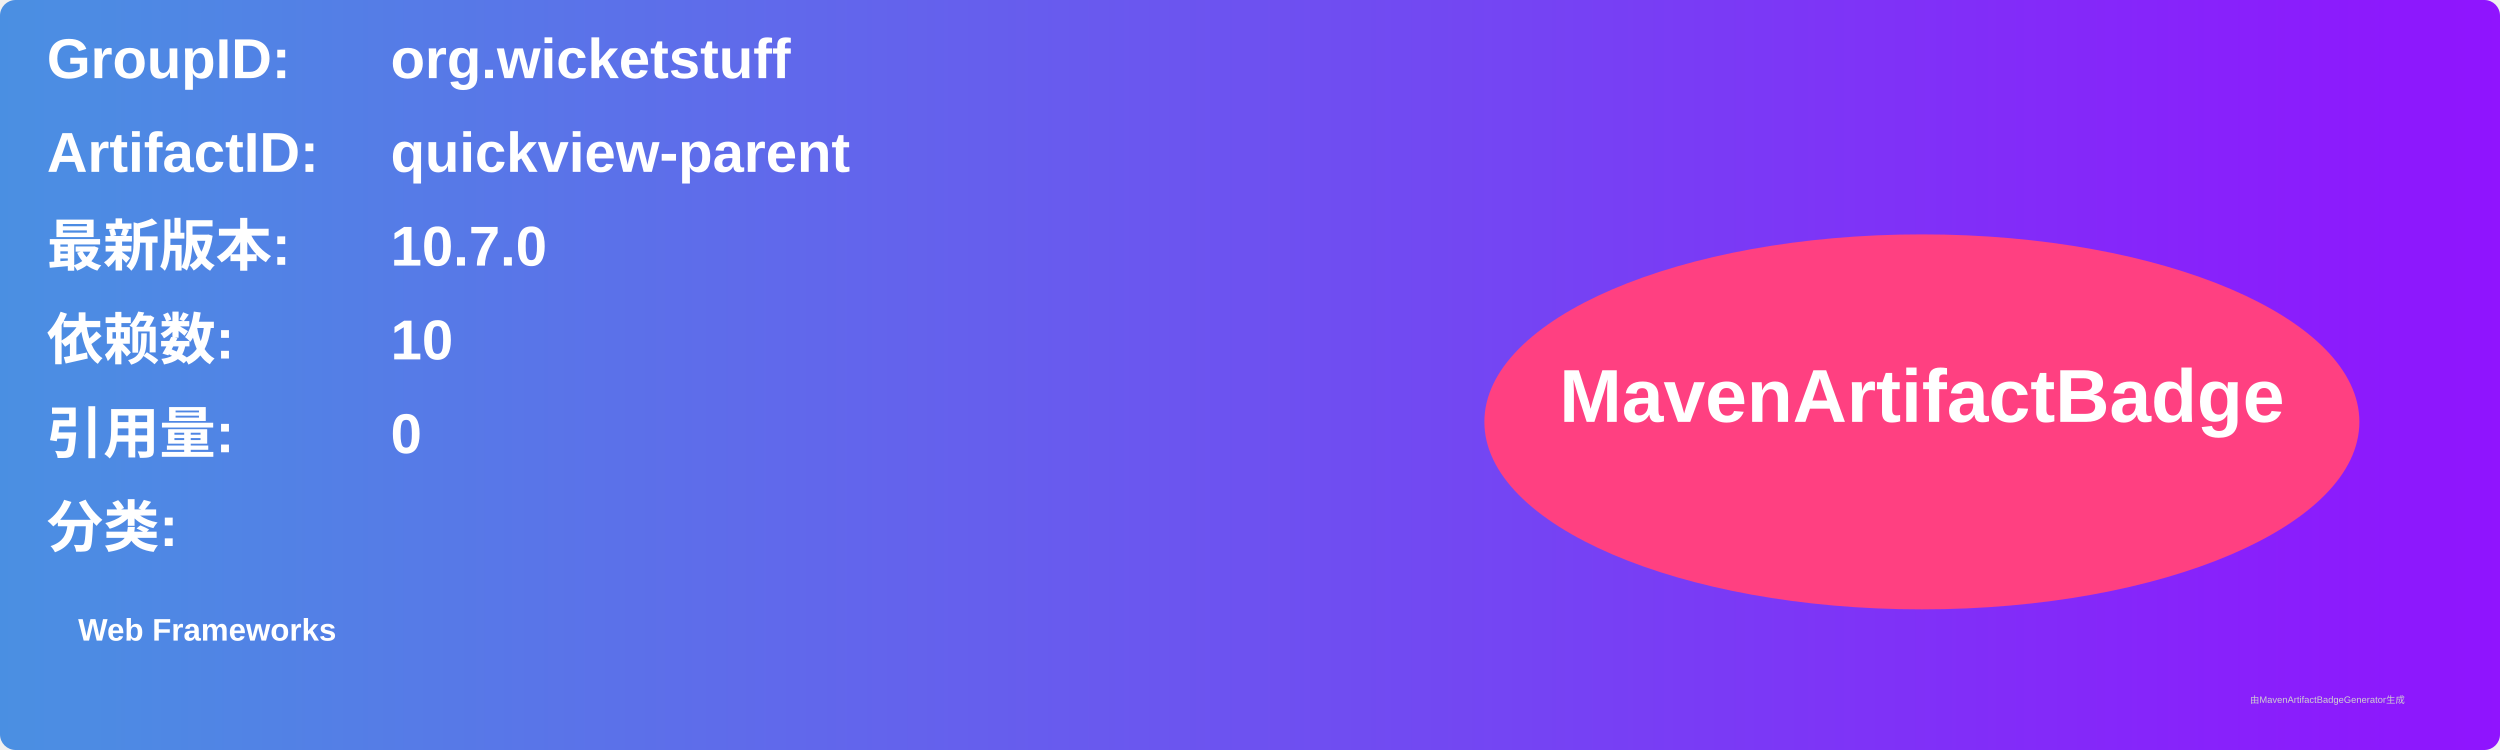
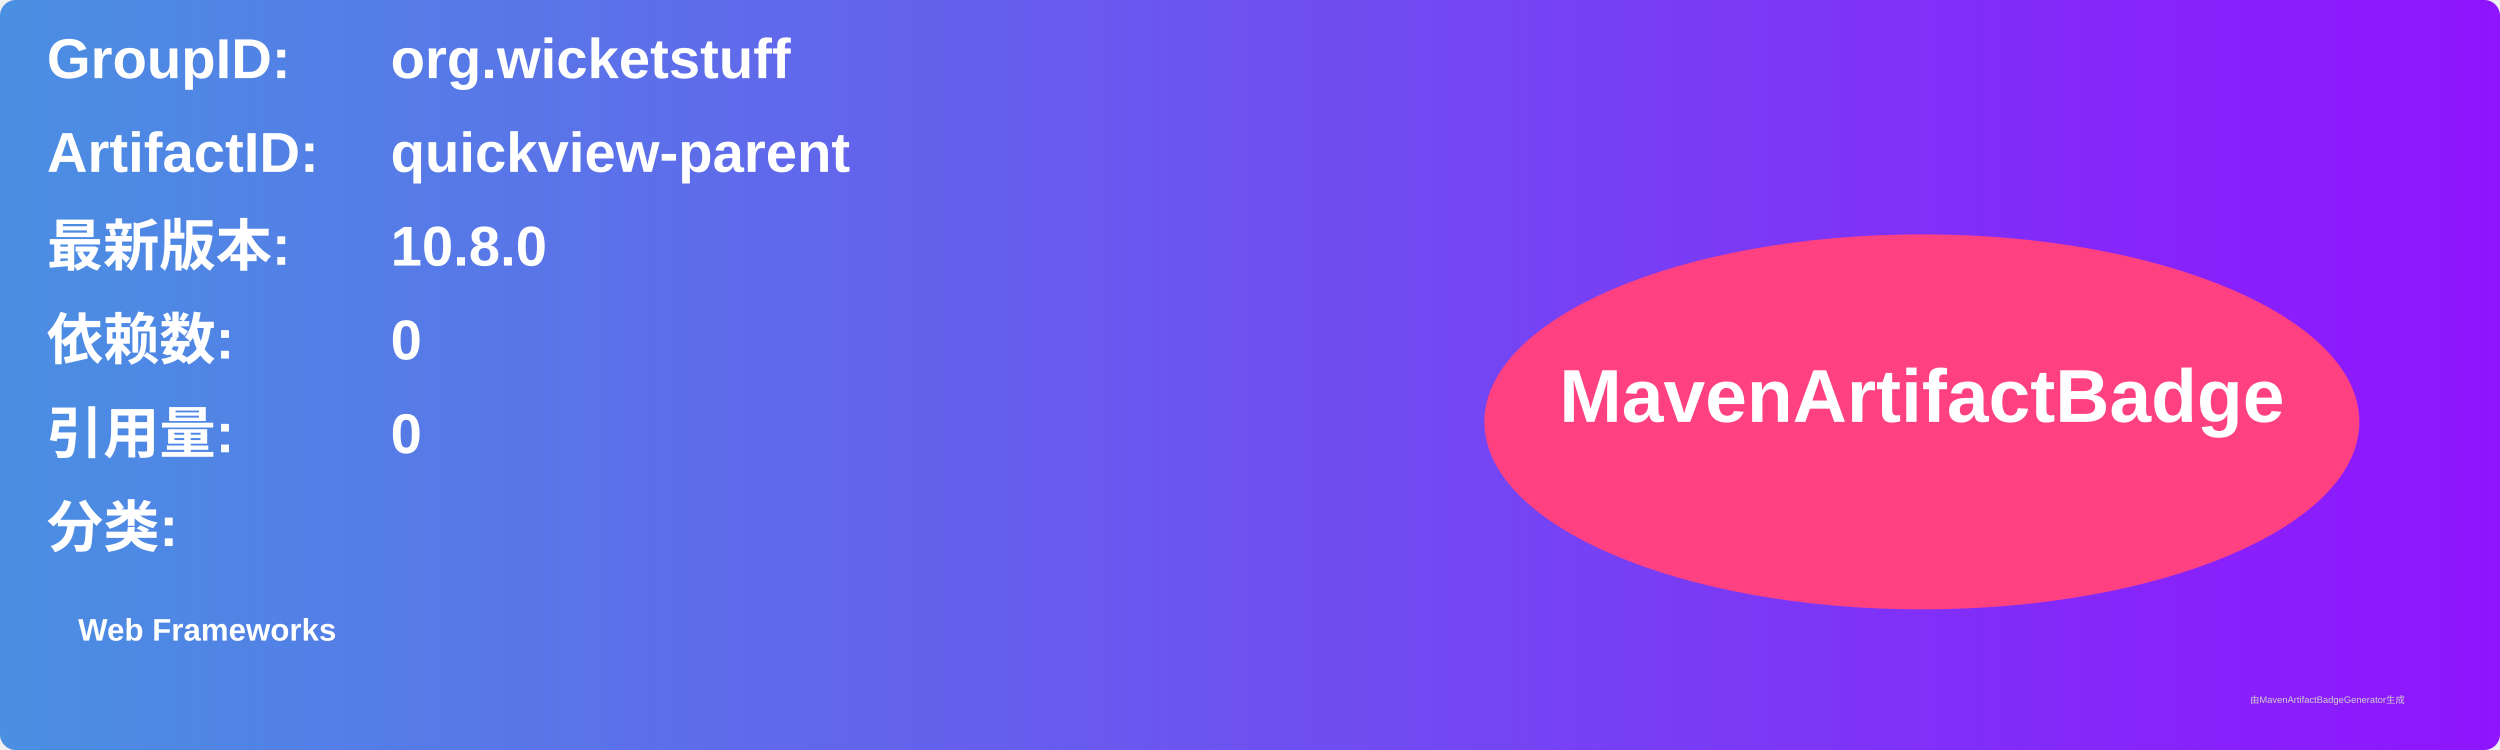
<svg xmlns="http://www.w3.org/2000/svg" width="800" height="240" viewBox="0 0 800 240">
  <linearGradient id="grad" x1="0%" y1="0%" x2="100%" y2="0%">
    <stop offset="0%" stop-color="#4a90e2" />
    <stop offset="100%" stop-color="#9013fe" />
  </linearGradient>
  <rect width="100%" height="100%" rx="5" ry="5" fill="url(#grad)" />
  <g transform="translate(15, 15)">
    <text x="0" y="10" font-family="Arial" font-size="18" fill="white" font-weight="bold" width="260">GroupID:</text>
    <text x="110" y="10" font-family="Arial" font-size="18" fill="white" font-weight="bold" width="460">org.wicketstuff</text>
    <text x="0" y="40" font-family="Arial" font-size="18" fill="white" font-weight="bold" width="260">ArtifactID:</text>
    <text x="110" y="40" font-family="Arial" font-size="18" fill="white" font-weight="bold" width="460">quickview-parent</text>
    <text x="0" y="70" font-family="Arial" font-size="18" fill="white" font-weight="bold">最新版本:</text>
    <text x="110" y="70" font-family="Arial" font-size="18" fill="white" font-weight="bold">
-       <tspan font-weight="bold">10.7.0</tspan>
+       <tspan font-weight="bold">10.8.0</tspan>
    </text>
    <text x="0" y="100" font-family="Arial" font-size="18" fill="white" font-weight="bold">依赖数: </text>
    <text x="110" y="100" font-family="Arial" font-size="18" fill="white">
-       <tspan font-weight="bold">10</tspan>
+       <tspan font-weight="bold">0</tspan>
    </text>
    <text x="0" y="130" font-family="Arial" font-size="18" fill="white" font-weight="bold">引用量: </text>
    <text x="110" y="130" font-family="Arial" font-size="18" fill="white">
      <tspan font-weight="bold">0</tspan>
    </text>
    <text x="0" y="160" font-family="Arial" font-size="18" fill="white" font-weight="bold">分类:</text>
    <text x="10" y="190" font-family="Arial" font-size="10" fill="white">
      <tspan font-weight="bold">Web Frameworks</tspan>
    </text>
    <ellipse cx="600" cy="120" rx="140" ry="60" fill="#ff4081" />
    <text x="600" y="120" text-anchor="middle" font-family="Arial" font-size="24" fill="white" font-weight="bold">MavenArtifactBadge</text>
  </g>
  <text x="720" y="225" font-family="Arial" font-size="3" fill="#d0d0d0">由MavenArtifactBadgeGenerator生成</text>
</svg>
